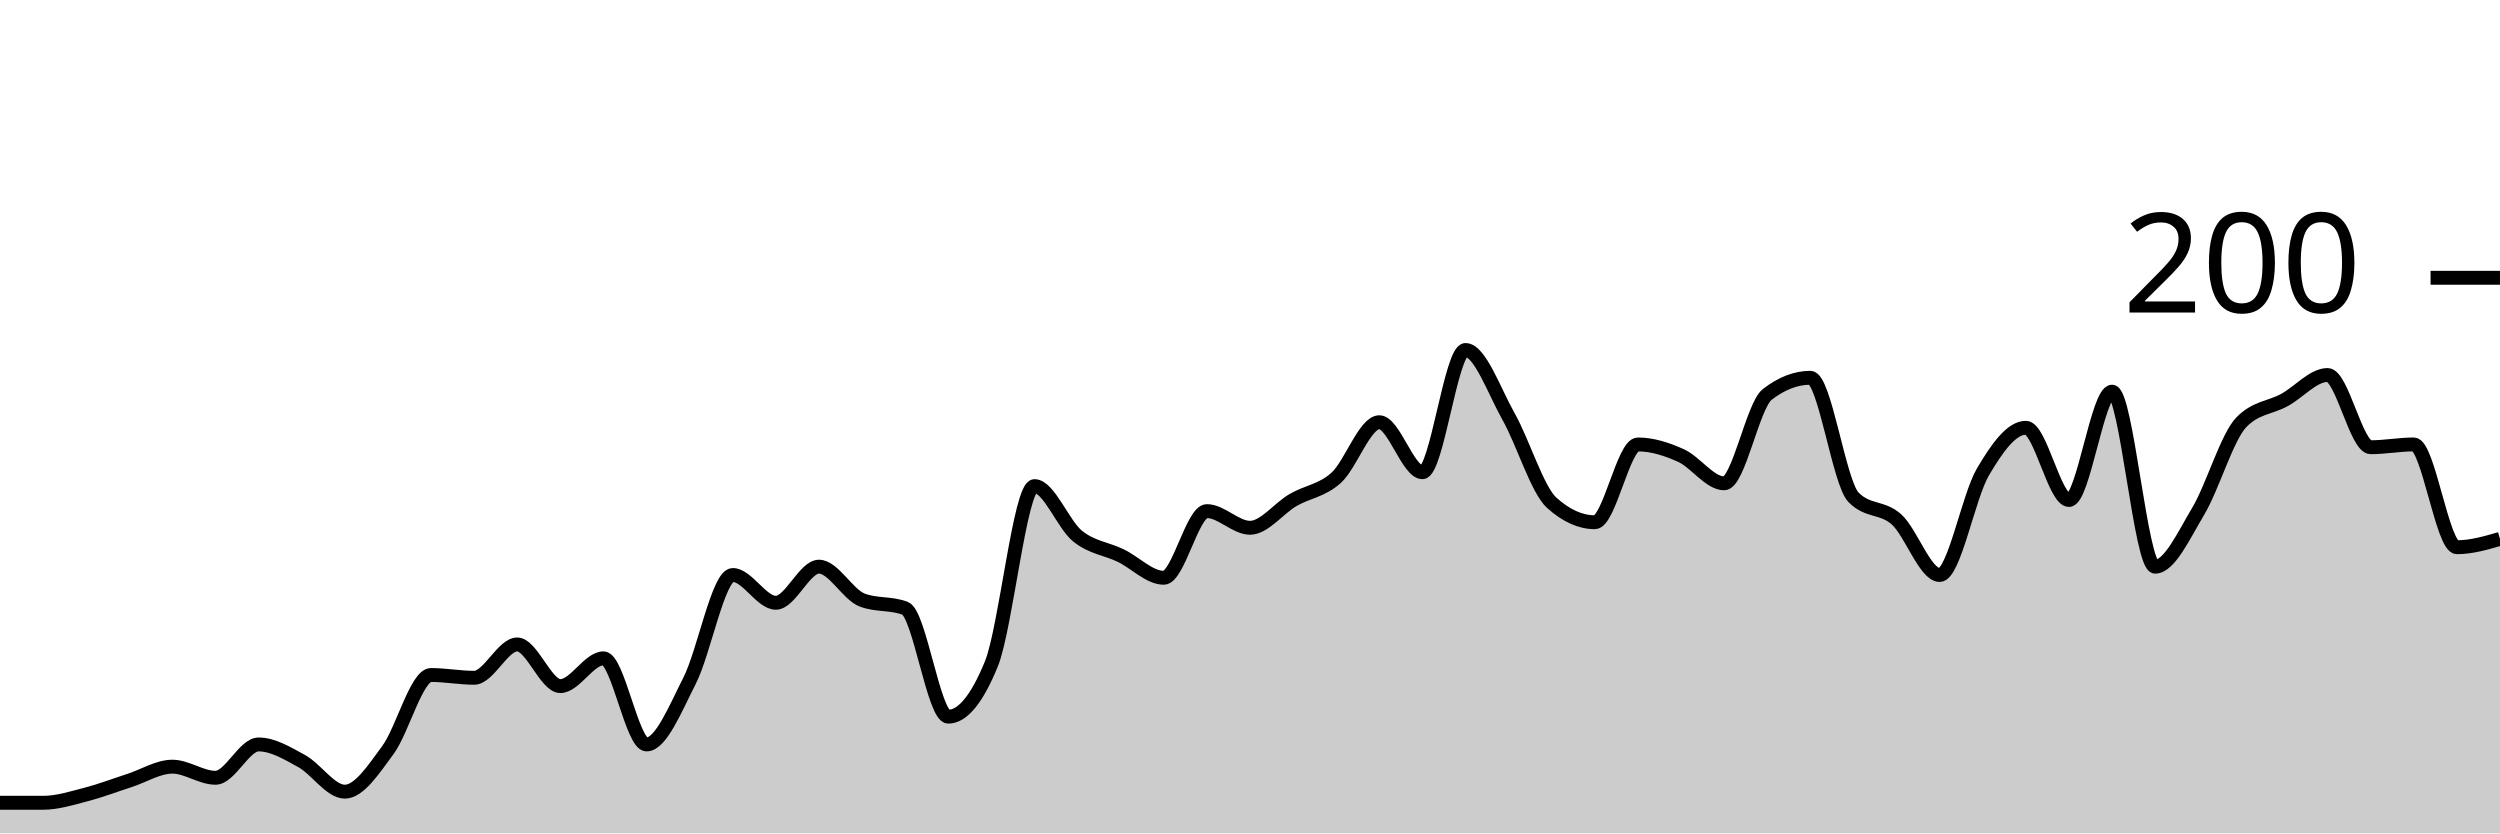
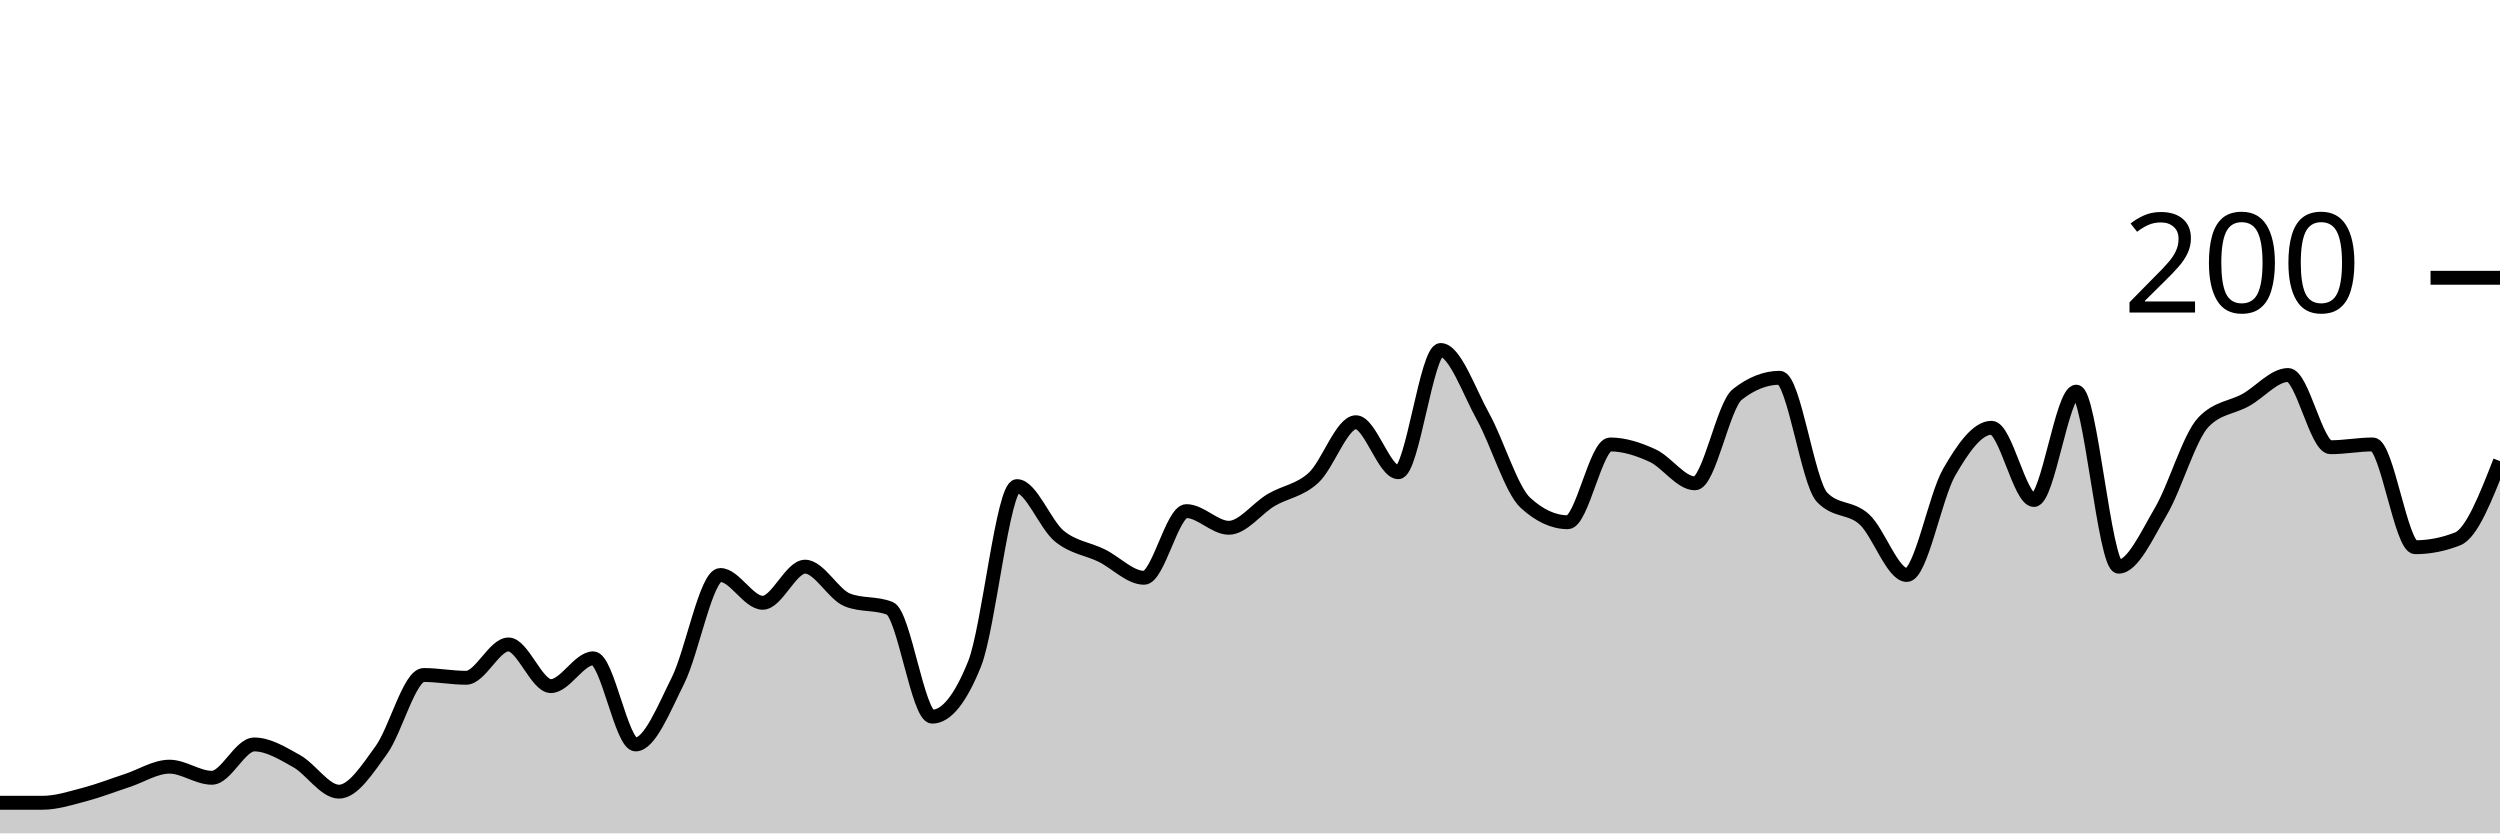
<svg xmlns="http://www.w3.org/2000/svg" viewBox="0 0 180 60">
  <g transform="translate(0,20)">
-     <path class="area" fill="rgba(0, 0, 0, 0.2)" d="M0,37.8C1.034,37.8,2.069,37.8,3.103,37.8C4.138,37.8,5.172,37.467,6.207,37.2C7.241,36.933,8.276,36.533,9.31,36.2C10.345,35.867,11.379,35.2,12.414,35.2C13.448,35.2,14.483,36,15.517,36C16.552,36,17.586,33.6,18.621,33.6C19.655,33.6,20.69,34.233,21.724,34.8C22.759,35.367,23.793,37,24.828,37C25.862,37,26.897,35.4,27.931,34C28.966,32.6,30,28.6,31.034,28.6C32.069,28.6,33.103,28.8,34.138,28.8C35.172,28.8,36.207,26.4,37.241,26.4C38.276,26.4,39.31,29.4,40.345,29.4C41.379,29.4,42.414,27.4,43.448,27.4C44.483,27.4,45.517,33.6,46.552,33.6C47.586,33.6,48.621,31.033,49.655,29C50.69,26.967,51.724,21.4,52.759,21.4C53.793,21.4,54.828,23.4,55.862,23.4C56.897,23.4,57.931,20.8,58.966,20.8C60,20.8,61.034,22.8,62.069,23.2C63.103,23.6,64.138,23.4,65.172,23.8C66.207,24.2,67.241,31.6,68.276,31.6C69.31,31.6,70.345,30.333,71.379,27.8C72.414,25.267,73.448,15,74.483,15C75.517,15,76.552,17.767,77.586,18.6C78.621,19.433,79.655,19.5,80.69,20C81.724,20.5,82.759,21.6,83.793,21.6C84.828,21.6,85.862,16.8,86.897,16.8C87.931,16.8,88.966,18,90,18C91.034,18,92.069,16.6,93.103,16C94.138,15.4,95.172,15.333,96.207,14.4C97.241,13.467,98.276,10.4,99.31,10.4C100.345,10.4,101.379,14,102.414,14C103.448,14,104.483,5.2,105.517,5.2C106.552,5.2,107.586,8.167,108.621,10C109.655,11.833,110.69,15.267,111.724,16.2C112.759,17.133,113.793,17.6,114.828,17.6C115.862,17.6,116.897,12,117.931,12C118.966,12,120,12.333,121.034,12.8C122.069,13.267,123.103,14.8,124.138,14.8C125.172,14.8,126.207,9.2,127.241,8.4C128.276,7.6,129.31,7.2,130.345,7.2C131.379,7.2,132.414,14.733,133.448,15.8C134.483,16.867,135.517,16.467,136.552,17.4C137.586,18.333,138.621,21.4,139.655,21.4C140.69,21.4,141.724,15.767,142.759,14C143.793,12.233,144.828,10.8,145.862,10.8C146.897,10.8,147.931,16,148.966,16C150,16,151.034,8.2,152.069,8.2C153.103,8.2,154.138,20.8,155.172,20.8C156.207,20.8,157.241,18.533,158.276,16.8C159.31,15.067,160.345,11.467,161.379,10.4C162.414,9.333,163.448,9.367,164.483,8.8C165.517,8.233,166.552,7,167.586,7C168.621,7,169.655,12.2,170.69,12.2C171.724,12.2,172.759,12,173.793,12C174.828,12,175.862,19.4,176.897,19.4C177.931,19.4,178.966,19.1,180,18.8L180,40C178.966,40,177.931,40,176.897,40C175.862,40,174.828,40,173.793,40C172.759,40,171.724,40,170.69,40C169.655,40,168.621,40,167.586,40C166.552,40,165.517,40,164.483,40C163.448,40,162.414,40,161.379,40C160.345,40,159.31,40,158.276,40C157.241,40,156.207,40,155.172,40C154.138,40,153.103,40,152.069,40C151.034,40,150,40,148.966,40C147.931,40,146.897,40,145.862,40C144.828,40,143.793,40,142.759,40C141.724,40,140.69,40,139.655,40C138.621,40,137.586,40,136.552,40C135.517,40,134.483,40,133.448,40C132.414,40,131.379,40,130.345,40C129.31,40,128.276,40,127.241,40C126.207,40,125.172,40,124.138,40C123.103,40,122.069,40,121.034,40C120,40,118.966,40,117.931,40C116.897,40,115.862,40,114.828,40C113.793,40,112.759,40,111.724,40C110.69,40,109.655,40,108.621,40C107.586,40,106.552,40,105.517,40C104.483,40,103.448,40,102.414,40C101.379,40,100.345,40,99.31,40C98.276,40,97.241,40,96.207,40C95.172,40,94.138,40,93.103,40C92.069,40,91.034,40,90,40C88.966,40,87.931,40,86.897,40C85.862,40,84.828,40,83.793,40C82.759,40,81.724,40,80.69,40C79.655,40,78.621,40,77.586,40C76.552,40,75.517,40,74.483,40C73.448,40,72.414,40,71.379,40C70.345,40,69.31,40,68.276,40C67.241,40,66.207,40,65.172,40C64.138,40,63.103,40,62.069,40C61.034,40,60,40,58.966,40C57.931,40,56.897,40,55.862,40C54.828,40,53.793,40,52.759,40C51.724,40,50.69,40,49.655,40C48.621,40,47.586,40,46.552,40C45.517,40,44.483,40,43.448,40C42.414,40,41.379,40,40.345,40C39.31,40,38.276,40,37.241,40C36.207,40,35.172,40,34.138,40C33.103,40,32.069,40,31.034,40C30,40,28.966,40,27.931,40C26.897,40,25.862,40,24.828,40C23.793,40,22.759,40,21.724,40C20.69,40,19.655,40,18.621,40C17.586,40,16.552,40,15.517,40C14.483,40,13.448,40,12.414,40C11.379,40,10.345,40,9.31,40C8.276,40,7.241,40,6.207,40C5.172,40,4.138,40,3.103,40C2.069,40,1.034,40,0,40Z" />
-     <path class="line" stroke="black" fill="none" d="M0,37.8C1.034,37.8,2.069,37.8,3.103,37.8C4.138,37.8,5.172,37.467,6.207,37.2C7.241,36.933,8.276,36.533,9.31,36.2C10.345,35.867,11.379,35.2,12.414,35.2C13.448,35.2,14.483,36,15.517,36C16.552,36,17.586,33.6,18.621,33.6C19.655,33.6,20.69,34.233,21.724,34.8C22.759,35.367,23.793,37,24.828,37C25.862,37,26.897,35.4,27.931,34C28.966,32.6,30,28.6,31.034,28.6C32.069,28.6,33.103,28.8,34.138,28.8C35.172,28.8,36.207,26.4,37.241,26.4C38.276,26.4,39.31,29.4,40.345,29.4C41.379,29.4,42.414,27.4,43.448,27.4C44.483,27.4,45.517,33.6,46.552,33.6C47.586,33.6,48.621,31.033,49.655,29C50.69,26.967,51.724,21.4,52.759,21.4C53.793,21.4,54.828,23.4,55.862,23.4C56.897,23.4,57.931,20.8,58.966,20.8C60,20.8,61.034,22.8,62.069,23.2C63.103,23.6,64.138,23.4,65.172,23.8C66.207,24.2,67.241,31.6,68.276,31.6C69.31,31.6,70.345,30.333,71.379,27.8C72.414,25.267,73.448,15,74.483,15C75.517,15,76.552,17.767,77.586,18.6C78.621,19.433,79.655,19.5,80.69,20C81.724,20.5,82.759,21.6,83.793,21.6C84.828,21.6,85.862,16.8,86.897,16.8C87.931,16.8,88.966,18,90,18C91.034,18,92.069,16.6,93.103,16C94.138,15.4,95.172,15.333,96.207,14.4C97.241,13.467,98.276,10.4,99.31,10.4C100.345,10.4,101.379,14,102.414,14C103.448,14,104.483,5.2,105.517,5.2C106.552,5.2,107.586,8.167,108.621,10C109.655,11.833,110.69,15.267,111.724,16.2C112.759,17.133,113.793,17.6,114.828,17.6C115.862,17.6,116.897,12,117.931,12C118.966,12,120,12.333,121.034,12.8C122.069,13.267,123.103,14.8,124.138,14.8C125.172,14.8,126.207,9.2,127.241,8.4C128.276,7.6,129.31,7.2,130.345,7.2C131.379,7.2,132.414,14.733,133.448,15.8C134.483,16.867,135.517,16.467,136.552,17.4C137.586,18.333,138.621,21.4,139.655,21.4C140.69,21.4,141.724,15.767,142.759,14C143.793,12.233,144.828,10.8,145.862,10.8C146.897,10.8,147.931,16,148.966,16C150,16,151.034,8.2,152.069,8.2C153.103,8.2,154.138,20.8,155.172,20.8C156.207,20.8,157.241,18.533,158.276,16.8C159.31,15.067,160.345,11.467,161.379,10.4C162.414,9.333,163.448,9.367,164.483,8.8C165.517,8.233,166.552,7,167.586,7C168.621,7,169.655,12.2,170.69,12.2C171.724,12.2,172.759,12,173.793,12C174.828,12,175.862,19.4,176.897,19.4C177.931,19.4,178.966,19.1,180,18.8" />
+     <path class="area" fill="rgba(0, 0, 0, 0.2)" d="M0,37.8C1.017,37.8,2.034,37.8,3.051,37.8C4.068,37.8,5.085,37.467,6.102,37.2C7.119,36.933,8.136,36.533,9.153,36.2C10.169,35.867,11.186,35.2,12.203,35.2C13.22,35.2,14.237,36,15.254,36C16.271,36,17.288,33.6,18.305,33.6C19.322,33.6,20.339,34.233,21.356,34.8C22.373,35.367,23.39,37,24.407,37C25.424,37,26.441,35.4,27.458,34C28.475,32.6,29.492,28.6,30.508,28.6C31.525,28.6,32.542,28.8,33.559,28.8C34.576,28.8,35.593,26.4,36.61,26.4C37.627,26.4,38.644,29.4,39.661,29.4C40.678,29.4,41.695,27.4,42.712,27.4C43.729,27.4,44.746,33.6,45.763,33.6C46.78,33.6,47.797,31.033,48.814,29C49.831,26.967,50.847,21.4,51.864,21.4C52.881,21.4,53.898,23.4,54.915,23.4C55.932,23.4,56.949,20.8,57.966,20.8C58.983,20.8,60,22.8,61.017,23.2C62.034,23.6,63.051,23.4,64.068,23.8C65.085,24.2,66.102,31.6,67.119,31.6C68.136,31.6,69.153,30.333,70.169,27.8C71.186,25.267,72.203,15,73.22,15C74.237,15,75.254,17.767,76.271,18.6C77.288,19.433,78.305,19.5,79.322,20C80.339,20.5,81.356,21.6,82.373,21.6C83.39,21.6,84.407,16.8,85.424,16.8C86.441,16.8,87.458,18,88.475,18C89.492,18,90.508,16.6,91.525,16C92.542,15.4,93.559,15.333,94.576,14.4C95.593,13.467,96.61,10.4,97.627,10.4C98.644,10.4,99.661,14,100.678,14C101.695,14,102.712,5.2,103.729,5.2C104.746,5.2,105.763,8.167,106.78,10C107.797,11.833,108.814,15.267,109.831,16.2C110.847,17.133,111.864,17.6,112.881,17.6C113.898,17.6,114.915,12,115.932,12C116.949,12,117.966,12.333,118.983,12.8C120,13.267,121.017,14.8,122.034,14.8C123.051,14.8,124.068,9.2,125.085,8.4C126.102,7.6,127.119,7.2,128.136,7.2C129.153,7.2,130.169,14.733,131.186,15.8C132.203,16.867,133.22,16.467,134.237,17.4C135.254,18.333,136.271,21.4,137.288,21.4C138.305,21.4,139.322,15.767,140.339,14C141.356,12.233,142.373,10.8,143.39,10.8C144.407,10.8,145.424,16,146.441,16C147.458,16,148.475,8.2,149.492,8.2C150.508,8.2,151.525,20.8,152.542,20.8C153.559,20.8,154.576,18.533,155.593,16.8C156.61,15.067,157.627,11.467,158.644,10.4C159.661,9.333,160.678,9.367,161.695,8.8C162.712,8.233,163.729,7,164.746,7C165.763,7,166.78,12.2,167.797,12.2C168.814,12.2,169.831,12,170.847,12C171.864,12,172.881,19.4,173.898,19.4C174.915,19.4,175.932,19.2,176.949,18.8C177.966,18.4,178.983,15.8,180,13.2L180,40C178.983,40,177.966,40,176.949,40C175.932,40,174.915,40,173.898,40C172.881,40,171.864,40,170.847,40C169.831,40,168.814,40,167.797,40C166.78,40,165.763,40,164.746,40C163.729,40,162.712,40,161.695,40C160.678,40,159.661,40,158.644,40C157.627,40,156.61,40,155.593,40C154.576,40,153.559,40,152.542,40C151.525,40,150.508,40,149.492,40C148.475,40,147.458,40,146.441,40C145.424,40,144.407,40,143.39,40C142.373,40,141.356,40,140.339,40C139.322,40,138.305,40,137.288,40C136.271,40,135.254,40,134.237,40C133.22,40,132.203,40,131.186,40C130.169,40,129.153,40,128.136,40C127.119,40,126.102,40,125.085,40C124.068,40,123.051,40,122.034,40C121.017,40,120,40,118.983,40C117.966,40,116.949,40,115.932,40C114.915,40,113.898,40,112.881,40C111.864,40,110.847,40,109.831,40C108.814,40,107.797,40,106.78,40C105.763,40,104.746,40,103.729,40C102.712,40,101.695,40,100.678,40C99.661,40,98.644,40,97.627,40C96.61,40,95.593,40,94.576,40C93.559,40,92.542,40,91.525,40C90.508,40,89.492,40,88.475,40C87.458,40,86.441,40,85.424,40C84.407,40,83.39,40,82.373,40C81.356,40,80.339,40,79.322,40C78.305,40,77.288,40,76.271,40C75.254,40,74.237,40,73.22,40C72.203,40,71.186,40,70.169,40C69.153,40,68.136,40,67.119,40C66.102,40,65.085,40,64.068,40C63.051,40,62.034,40,61.017,40C60,40,58.983,40,57.966,40C56.949,40,55.932,40,54.915,40C53.898,40,52.881,40,51.864,40C50.847,40,49.831,40,48.814,40C47.797,40,46.78,40,45.763,40C44.746,40,43.729,40,42.712,40C41.695,40,40.678,40,39.661,40C38.644,40,37.627,40,36.61,40C35.593,40,34.576,40,33.559,40C32.542,40,31.525,40,30.508,40C29.492,40,28.475,40,27.458,40C26.441,40,25.424,40,24.407,40C23.39,40,22.373,40,21.356,40C20.339,40,19.322,40,18.305,40C17.288,40,16.271,40,15.254,40C14.237,40,13.22,40,12.203,40C11.186,40,10.169,40,9.153,40C8.136,40,7.119,40,6.102,40C5.085,40,4.068,40,3.051,40C2.034,40,1.017,40,0,40Z" />
+     <path class="line" stroke="black" fill="none" d="M0,37.8C1.017,37.8,2.034,37.8,3.051,37.8C4.068,37.8,5.085,37.467,6.102,37.2C7.119,36.933,8.136,36.533,9.153,36.2C10.169,35.867,11.186,35.2,12.203,35.2C13.22,35.2,14.237,36,15.254,36C16.271,36,17.288,33.6,18.305,33.6C19.322,33.6,20.339,34.233,21.356,34.8C22.373,35.367,23.39,37,24.407,37C25.424,37,26.441,35.4,27.458,34C28.475,32.6,29.492,28.6,30.508,28.6C31.525,28.6,32.542,28.8,33.559,28.8C34.576,28.8,35.593,26.4,36.61,26.4C37.627,26.4,38.644,29.4,39.661,29.4C40.678,29.4,41.695,27.4,42.712,27.4C43.729,27.4,44.746,33.6,45.763,33.6C46.78,33.6,47.797,31.033,48.814,29C49.831,26.967,50.847,21.4,51.864,21.4C52.881,21.4,53.898,23.4,54.915,23.4C55.932,23.4,56.949,20.8,57.966,20.8C58.983,20.8,60,22.8,61.017,23.2C62.034,23.6,63.051,23.4,64.068,23.8C65.085,24.2,66.102,31.6,67.119,31.6C68.136,31.6,69.153,30.333,70.169,27.8C71.186,25.267,72.203,15,73.22,15C74.237,15,75.254,17.767,76.271,18.6C77.288,19.433,78.305,19.5,79.322,20C80.339,20.5,81.356,21.6,82.373,21.6C83.39,21.6,84.407,16.8,85.424,16.8C86.441,16.8,87.458,18,88.475,18C89.492,18,90.508,16.6,91.525,16C92.542,15.4,93.559,15.333,94.576,14.4C95.593,13.467,96.61,10.4,97.627,10.4C98.644,10.4,99.661,14,100.678,14C101.695,14,102.712,5.2,103.729,5.2C104.746,5.2,105.763,8.167,106.78,10C107.797,11.833,108.814,15.267,109.831,16.2C110.847,17.133,111.864,17.6,112.881,17.6C113.898,17.6,114.915,12,115.932,12C116.949,12,117.966,12.333,118.983,12.8C120,13.267,121.017,14.8,122.034,14.8C123.051,14.8,124.068,9.2,125.085,8.4C126.102,7.6,127.119,7.2,128.136,7.2C129.153,7.2,130.169,14.733,131.186,15.8C132.203,16.867,133.22,16.467,134.237,17.4C135.254,18.333,136.271,21.4,137.288,21.4C138.305,21.4,139.322,15.767,140.339,14C141.356,12.233,142.373,10.8,143.39,10.8C144.407,10.8,145.424,16,146.441,16C147.458,16,148.475,8.2,149.492,8.2C150.508,8.2,151.525,20.8,152.542,20.8C153.559,20.8,154.576,18.533,155.593,16.8C156.61,15.067,157.627,11.467,158.644,10.4C159.661,9.333,160.678,9.367,161.695,8.8C162.712,8.233,163.729,7,164.746,7C165.763,7,166.78,12.2,167.797,12.2C168.814,12.2,169.831,12,170.847,12C171.864,12,172.881,19.4,173.898,19.4C174.915,19.4,175.932,19.2,176.949,18.8C177.966,18.4,178.983,15.8,180,13.2" />
    <path class="axis-ceiling" stroke-width="1" stroke="black" fill="none" d="M175,0L180,0" />
    <text class="axis-ceiling-label" font-family="sans-serif" text-anchor="end" font-size="10px" x="170" y="2.5">200</text>
  </g>
</svg>
